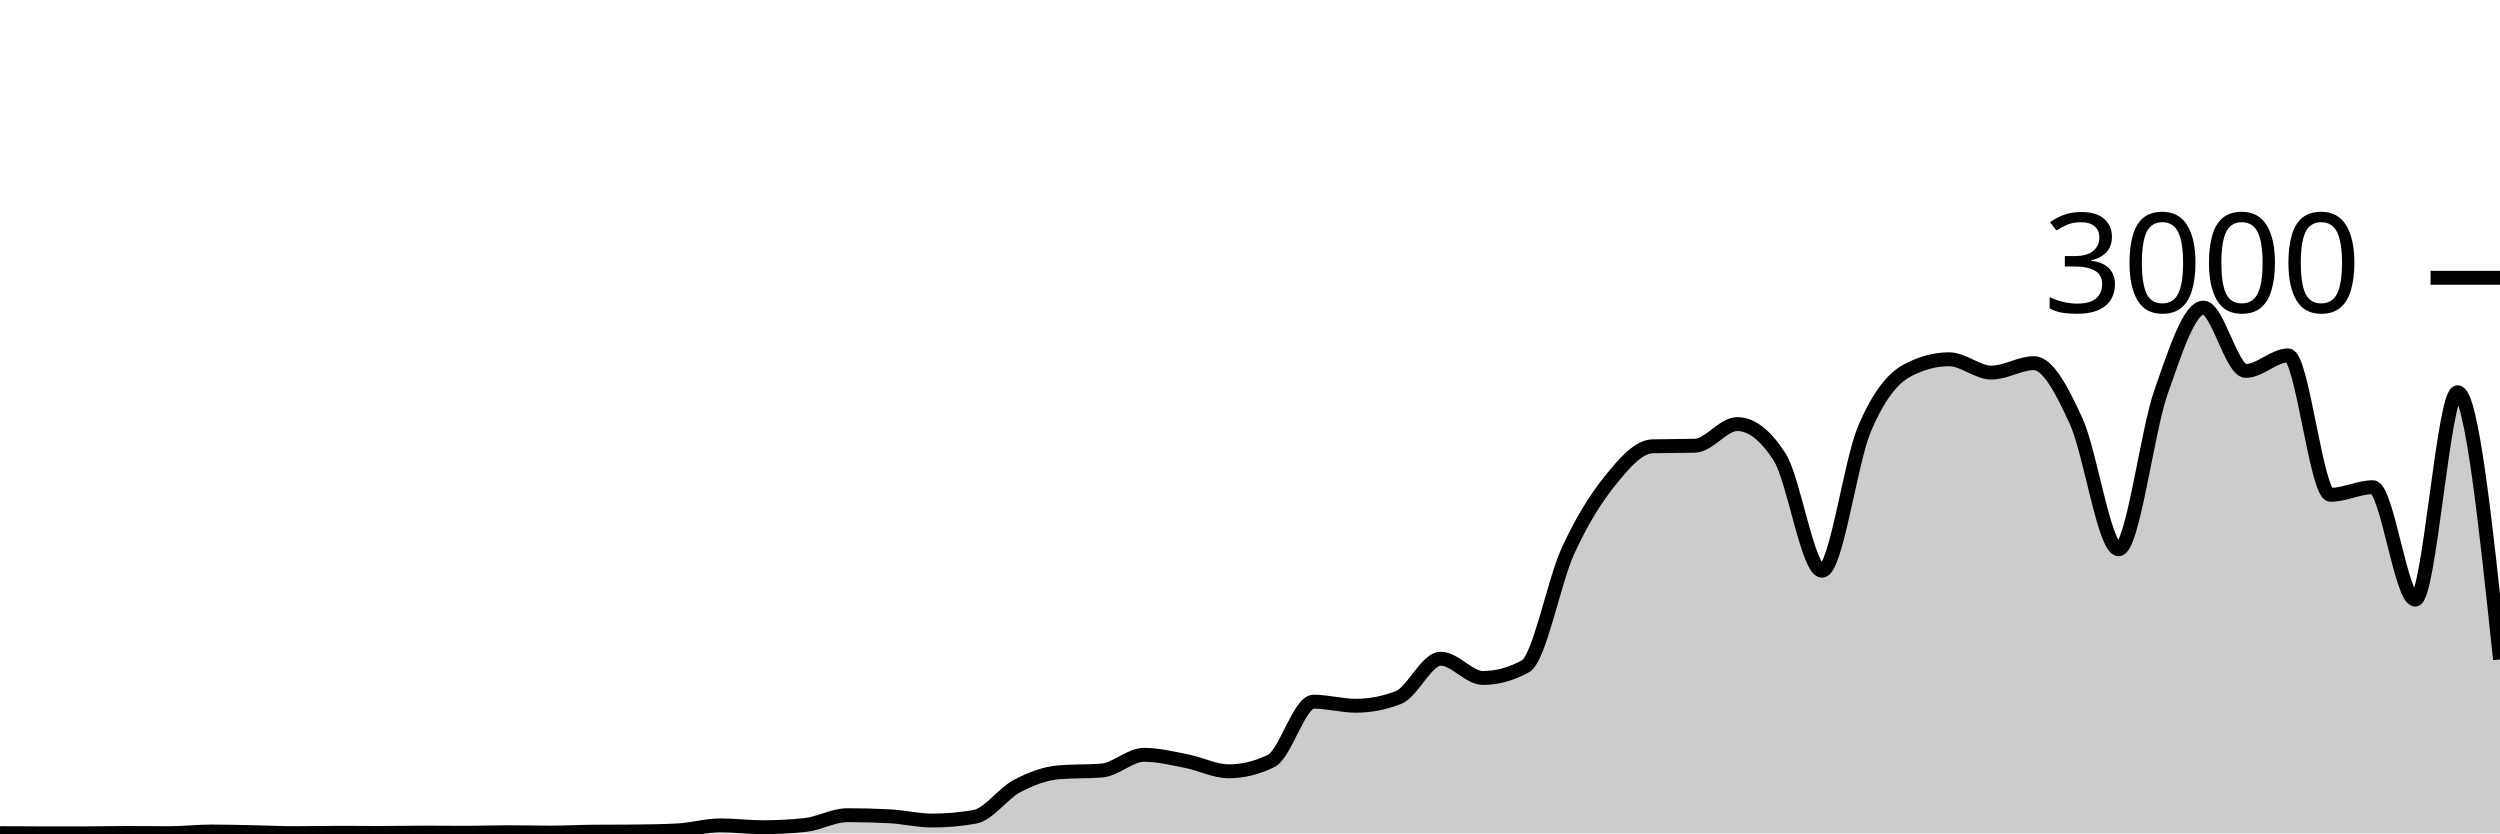
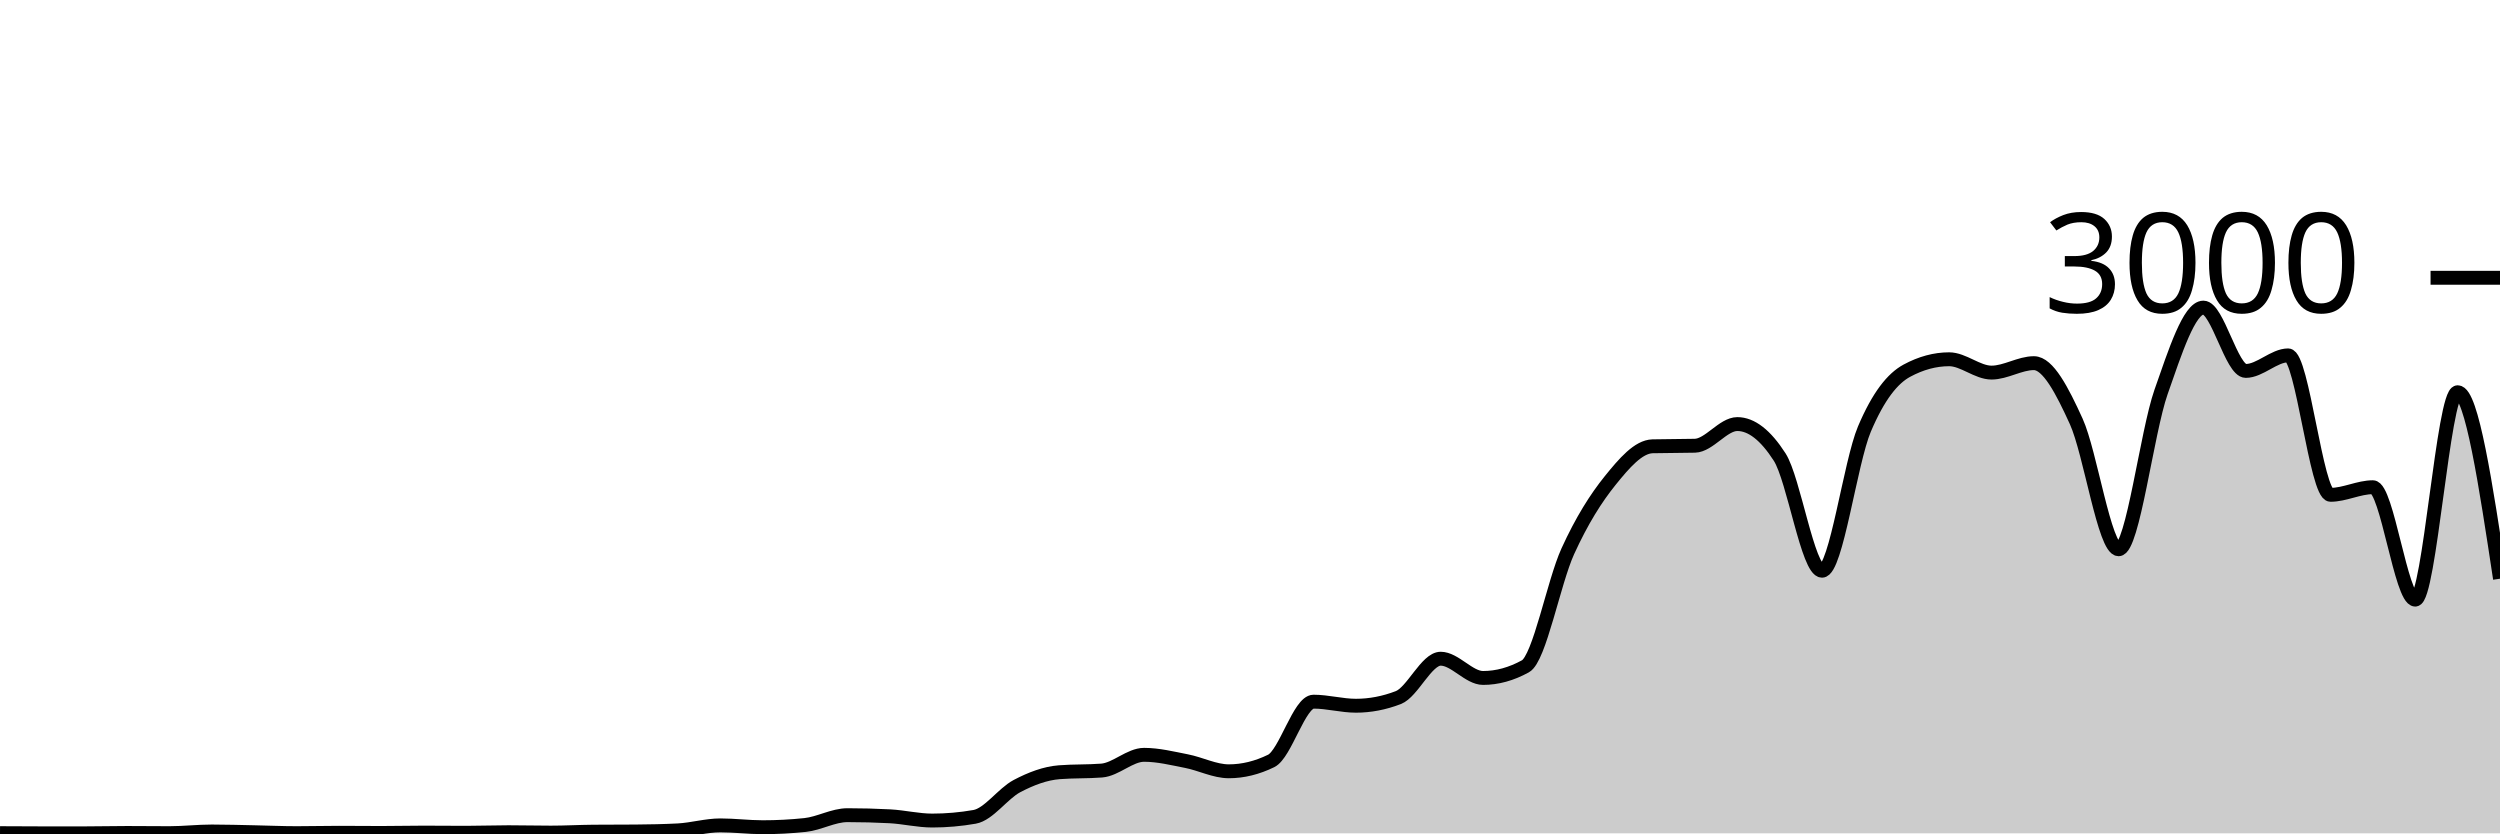
<svg xmlns="http://www.w3.org/2000/svg" viewBox="0 0 180 60">
  <g transform="translate(0,20)">
-     <path class="area" fill="rgba(0, 0, 0, 0.2)" d="M0,39.987C1.017,39.993,2.034,40,3.051,40C4.068,40,5.085,40,6.102,40C7.119,40,8.136,39.973,9.153,39.973C10.169,39.973,11.186,39.987,12.203,39.987C13.22,39.987,14.237,39.867,15.254,39.867C16.271,39.867,17.288,39.9,18.305,39.92C19.322,39.94,20.339,39.987,21.356,39.987C22.373,39.987,23.39,39.96,24.407,39.96C25.424,39.96,26.441,39.973,27.458,39.973C28.475,39.973,29.492,39.947,30.508,39.947C31.525,39.947,32.542,39.96,33.559,39.96C34.576,39.96,35.593,39.92,36.61,39.92C37.627,39.92,38.644,39.947,39.661,39.947C40.678,39.947,41.695,39.889,42.712,39.88C43.729,39.871,44.746,39.876,45.763,39.867C46.78,39.858,47.797,39.84,48.814,39.787C49.831,39.733,50.847,39.427,51.864,39.427C52.881,39.427,53.898,39.56,54.915,39.56C55.932,39.56,56.949,39.507,57.966,39.4C58.983,39.293,60,38.693,61.017,38.693C62.034,38.693,63.051,38.72,64.068,38.773C65.085,38.827,66.102,39.08,67.119,39.08C68.136,39.08,69.153,38.991,70.169,38.813C71.186,38.636,72.203,37.136,73.22,36.6C74.237,36.064,75.254,35.68,76.271,35.6C77.288,35.52,78.305,35.56,79.322,35.48C80.339,35.4,81.356,34.347,82.373,34.347C83.39,34.347,84.407,34.602,85.424,34.8C86.441,34.998,87.458,35.533,88.475,35.533C89.492,35.533,90.508,35.284,91.525,34.787C92.542,34.289,93.559,30.52,94.576,30.52C95.593,30.52,96.61,30.813,97.627,30.813C98.644,30.813,99.661,30.618,100.678,30.227C101.695,29.836,102.712,27.427,103.729,27.427C104.746,27.427,105.763,28.813,106.78,28.813C107.797,28.813,108.814,28.533,109.831,27.973C110.847,27.413,111.864,21.922,112.881,19.693C113.898,17.464,114.915,15.86,115.932,14.6C116.949,13.34,117.966,12.16,118.983,12.133C120,12.107,121.017,12.12,122.034,12.093C123.051,12.067,124.068,10.533,125.085,10.533C126.102,10.533,127.119,11.324,128.136,12.907C129.153,14.489,130.169,21.093,131.186,21.093C132.203,21.093,133.22,13.293,134.237,10.893C135.254,8.493,136.271,7.244,137.288,6.693C138.305,6.142,139.322,5.867,140.339,5.867C141.356,5.867,142.373,6.827,143.39,6.827C144.407,6.827,145.424,6.147,146.441,6.147C147.458,6.147,148.475,8.113,149.492,10.347C150.508,12.58,151.525,19.547,152.542,19.547C153.559,19.547,154.576,11.127,155.593,8.227C156.61,5.327,157.627,2.147,158.644,2.147C159.661,2.147,160.678,6.707,161.695,6.707C162.712,6.707,163.729,5.587,164.746,5.587C165.763,5.587,166.78,15.627,167.797,15.627C168.814,15.627,169.831,15.08,170.847,15.08C171.864,15.08,172.881,23.173,173.898,23.173C174.915,23.173,175.932,8.24,176.949,8.24C177.966,8.24,178.983,17.86,180,27.48L180,40C178.983,40,177.966,40,176.949,40C175.932,40,174.915,40,173.898,40C172.881,40,171.864,40,170.847,40C169.831,40,168.814,40,167.797,40C166.78,40,165.763,40,164.746,40C163.729,40,162.712,40,161.695,40C160.678,40,159.661,40,158.644,40C157.627,40,156.61,40,155.593,40C154.576,40,153.559,40,152.542,40C151.525,40,150.508,40,149.492,40C148.475,40,147.458,40,146.441,40C145.424,40,144.407,40,143.39,40C142.373,40,141.356,40,140.339,40C139.322,40,138.305,40,137.288,40C136.271,40,135.254,40,134.237,40C133.22,40,132.203,40,131.186,40C130.169,40,129.153,40,128.136,40C127.119,40,126.102,40,125.085,40C124.068,40,123.051,40,122.034,40C121.017,40,120,40,118.983,40C117.966,40,116.949,40,115.932,40C114.915,40,113.898,40,112.881,40C111.864,40,110.847,40,109.831,40C108.814,40,107.797,40,106.78,40C105.763,40,104.746,40,103.729,40C102.712,40,101.695,40,100.678,40C99.661,40,98.644,40,97.627,40C96.61,40,95.593,40,94.576,40C93.559,40,92.542,40,91.525,40C90.508,40,89.492,40,88.475,40C87.458,40,86.441,40,85.424,40C84.407,40,83.39,40,82.373,40C81.356,40,80.339,40,79.322,40C78.305,40,77.288,40,76.271,40C75.254,40,74.237,40,73.22,40C72.203,40,71.186,40,70.169,40C69.153,40,68.136,40,67.119,40C66.102,40,65.085,40,64.068,40C63.051,40,62.034,40,61.017,40C60,40,58.983,40,57.966,40C56.949,40,55.932,40,54.915,40C53.898,40,52.881,40,51.864,40C50.847,40,49.831,40,48.814,40C47.797,40,46.78,40,45.763,40C44.746,40,43.729,40,42.712,40C41.695,40,40.678,40,39.661,40C38.644,40,37.627,40,36.61,40C35.593,40,34.576,40,33.559,40C32.542,40,31.525,40,30.508,40C29.492,40,28.475,40,27.458,40C26.441,40,25.424,40,24.407,40C23.39,40,22.373,40,21.356,40C20.339,40,19.322,40,18.305,40C17.288,40,16.271,40,15.254,40C14.237,40,13.22,40,12.203,40C11.186,40,10.169,40,9.153,40C8.136,40,7.119,40,6.102,40C5.085,40,4.068,40,3.051,40C2.034,40,1.017,40,0,40Z" />
-     <path class="line" stroke="black" fill="none" d="M0,39.987C1.017,39.993,2.034,40,3.051,40C4.068,40,5.085,40,6.102,40C7.119,40,8.136,39.973,9.153,39.973C10.169,39.973,11.186,39.987,12.203,39.987C13.22,39.987,14.237,39.867,15.254,39.867C16.271,39.867,17.288,39.9,18.305,39.92C19.322,39.94,20.339,39.987,21.356,39.987C22.373,39.987,23.39,39.96,24.407,39.96C25.424,39.96,26.441,39.973,27.458,39.973C28.475,39.973,29.492,39.947,30.508,39.947C31.525,39.947,32.542,39.96,33.559,39.96C34.576,39.96,35.593,39.92,36.61,39.92C37.627,39.92,38.644,39.947,39.661,39.947C40.678,39.947,41.695,39.889,42.712,39.88C43.729,39.871,44.746,39.876,45.763,39.867C46.78,39.858,47.797,39.84,48.814,39.787C49.831,39.733,50.847,39.427,51.864,39.427C52.881,39.427,53.898,39.56,54.915,39.56C55.932,39.56,56.949,39.507,57.966,39.4C58.983,39.293,60,38.693,61.017,38.693C62.034,38.693,63.051,38.72,64.068,38.773C65.085,38.827,66.102,39.08,67.119,39.08C68.136,39.08,69.153,38.991,70.169,38.813C71.186,38.636,72.203,37.136,73.22,36.6C74.237,36.064,75.254,35.68,76.271,35.6C77.288,35.52,78.305,35.56,79.322,35.48C80.339,35.4,81.356,34.347,82.373,34.347C83.39,34.347,84.407,34.602,85.424,34.8C86.441,34.998,87.458,35.533,88.475,35.533C89.492,35.533,90.508,35.284,91.525,34.787C92.542,34.289,93.559,30.52,94.576,30.52C95.593,30.52,96.61,30.813,97.627,30.813C98.644,30.813,99.661,30.618,100.678,30.227C101.695,29.836,102.712,27.427,103.729,27.427C104.746,27.427,105.763,28.813,106.78,28.813C107.797,28.813,108.814,28.533,109.831,27.973C110.847,27.413,111.864,21.922,112.881,19.693C113.898,17.464,114.915,15.86,115.932,14.6C116.949,13.34,117.966,12.16,118.983,12.133C120,12.107,121.017,12.12,122.034,12.093C123.051,12.067,124.068,10.533,125.085,10.533C126.102,10.533,127.119,11.324,128.136,12.907C129.153,14.489,130.169,21.093,131.186,21.093C132.203,21.093,133.22,13.293,134.237,10.893C135.254,8.493,136.271,7.244,137.288,6.693C138.305,6.142,139.322,5.867,140.339,5.867C141.356,5.867,142.373,6.827,143.39,6.827C144.407,6.827,145.424,6.147,146.441,6.147C147.458,6.147,148.475,8.113,149.492,10.347C150.508,12.58,151.525,19.547,152.542,19.547C153.559,19.547,154.576,11.127,155.593,8.227C156.61,5.327,157.627,2.147,158.644,2.147C159.661,2.147,160.678,6.707,161.695,6.707C162.712,6.707,163.729,5.587,164.746,5.587C165.763,5.587,166.78,15.627,167.797,15.627C168.814,15.627,169.831,15.08,170.847,15.08C171.864,15.08,172.881,23.173,173.898,23.173C174.915,23.173,175.932,8.24,176.949,8.24C177.966,8.24,178.983,17.86,180,27.48" />
+     <path class="area" fill="rgba(0, 0, 0, 0.2)" d="M0,39.987C1.017,39.993,2.034,40,3.051,40C4.068,40,5.085,40,6.102,40C7.119,40,8.136,39.973,9.153,39.973C10.169,39.973,11.186,39.987,12.203,39.987C13.22,39.987,14.237,39.867,15.254,39.867C16.271,39.867,17.288,39.9,18.305,39.92C19.322,39.94,20.339,39.987,21.356,39.987C22.373,39.987,23.39,39.96,24.407,39.96C25.424,39.96,26.441,39.973,27.458,39.973C28.475,39.973,29.492,39.947,30.508,39.947C31.525,39.947,32.542,39.96,33.559,39.96C34.576,39.96,35.593,39.92,36.61,39.92C37.627,39.92,38.644,39.947,39.661,39.947C40.678,39.947,41.695,39.889,42.712,39.88C43.729,39.871,44.746,39.876,45.763,39.867C46.78,39.858,47.797,39.84,48.814,39.787C49.831,39.733,50.847,39.427,51.864,39.427C52.881,39.427,53.898,39.56,54.915,39.56C55.932,39.56,56.949,39.507,57.966,39.4C58.983,39.293,60,38.693,61.017,38.693C62.034,38.693,63.051,38.72,64.068,38.773C65.085,38.827,66.102,39.08,67.119,39.08C68.136,39.08,69.153,38.991,70.169,38.813C71.186,38.636,72.203,37.136,73.22,36.6C74.237,36.064,75.254,35.68,76.271,35.6C77.288,35.52,78.305,35.56,79.322,35.48C80.339,35.4,81.356,34.347,82.373,34.347C83.39,34.347,84.407,34.602,85.424,34.8C86.441,34.998,87.458,35.533,88.475,35.533C89.492,35.533,90.508,35.284,91.525,34.787C92.542,34.289,93.559,30.52,94.576,30.52C95.593,30.52,96.61,30.813,97.627,30.813C98.644,30.813,99.661,30.618,100.678,30.227C101.695,29.836,102.712,27.427,103.729,27.427C104.746,27.427,105.763,28.813,106.78,28.813C107.797,28.813,108.814,28.533,109.831,27.973C110.847,27.413,111.864,21.922,112.881,19.693C113.898,17.464,114.915,15.86,115.932,14.6C116.949,13.34,117.966,12.16,118.983,12.133C120,12.107,121.017,12.12,122.034,12.093C123.051,12.067,124.068,10.533,125.085,10.533C126.102,10.533,127.119,11.324,128.136,12.907C129.153,14.489,130.169,21.093,131.186,21.093C132.203,21.093,133.22,13.293,134.237,10.893C135.254,8.493,136.271,7.244,137.288,6.693C138.305,6.142,139.322,5.867,140.339,5.867C141.356,5.867,142.373,6.827,143.39,6.827C144.407,6.827,145.424,6.147,146.441,6.147C147.458,6.147,148.475,8.113,149.492,10.347C150.508,12.58,151.525,19.547,152.542,19.547C153.559,19.547,154.576,11.127,155.593,8.227C156.61,5.327,157.627,2.147,158.644,2.147C159.661,2.147,160.678,6.707,161.695,6.707C162.712,6.707,163.729,5.587,164.746,5.587C165.763,5.587,166.78,15.627,167.797,15.627C168.814,15.627,169.831,15.08,170.847,15.08C171.864,15.08,172.881,23.173,173.898,23.173C174.915,23.173,175.932,8.24,176.949,8.24C177.966,8.24,178.983,14.953,180,21.667L180,40C178.983,40,177.966,40,176.949,40C175.932,40,174.915,40,173.898,40C172.881,40,171.864,40,170.847,40C169.831,40,168.814,40,167.797,40C166.78,40,165.763,40,164.746,40C163.729,40,162.712,40,161.695,40C160.678,40,159.661,40,158.644,40C157.627,40,156.61,40,155.593,40C154.576,40,153.559,40,152.542,40C151.525,40,150.508,40,149.492,40C148.475,40,147.458,40,146.441,40C145.424,40,144.407,40,143.39,40C142.373,40,141.356,40,140.339,40C139.322,40,138.305,40,137.288,40C136.271,40,135.254,40,134.237,40C133.22,40,132.203,40,131.186,40C130.169,40,129.153,40,128.136,40C127.119,40,126.102,40,125.085,40C124.068,40,123.051,40,122.034,40C121.017,40,120,40,118.983,40C117.966,40,116.949,40,115.932,40C114.915,40,113.898,40,112.881,40C111.864,40,110.847,40,109.831,40C108.814,40,107.797,40,106.78,40C105.763,40,104.746,40,103.729,40C102.712,40,101.695,40,100.678,40C99.661,40,98.644,40,97.627,40C96.61,40,95.593,40,94.576,40C93.559,40,92.542,40,91.525,40C90.508,40,89.492,40,88.475,40C87.458,40,86.441,40,85.424,40C84.407,40,83.39,40,82.373,40C81.356,40,80.339,40,79.322,40C78.305,40,77.288,40,76.271,40C75.254,40,74.237,40,73.22,40C72.203,40,71.186,40,70.169,40C69.153,40,68.136,40,67.119,40C66.102,40,65.085,40,64.068,40C63.051,40,62.034,40,61.017,40C60,40,58.983,40,57.966,40C56.949,40,55.932,40,54.915,40C53.898,40,52.881,40,51.864,40C50.847,40,49.831,40,48.814,40C47.797,40,46.78,40,45.763,40C44.746,40,43.729,40,42.712,40C41.695,40,40.678,40,39.661,40C38.644,40,37.627,40,36.61,40C35.593,40,34.576,40,33.559,40C32.542,40,31.525,40,30.508,40C29.492,40,28.475,40,27.458,40C26.441,40,25.424,40,24.407,40C23.39,40,22.373,40,21.356,40C20.339,40,19.322,40,18.305,40C17.288,40,16.271,40,15.254,40C14.237,40,13.22,40,12.203,40C11.186,40,10.169,40,9.153,40C8.136,40,7.119,40,6.102,40C5.085,40,4.068,40,3.051,40C2.034,40,1.017,40,0,40Z" />
+     <path class="line" stroke="black" fill="none" d="M0,39.987C1.017,39.993,2.034,40,3.051,40C4.068,40,5.085,40,6.102,40C7.119,40,8.136,39.973,9.153,39.973C10.169,39.973,11.186,39.987,12.203,39.987C13.22,39.987,14.237,39.867,15.254,39.867C16.271,39.867,17.288,39.9,18.305,39.92C19.322,39.94,20.339,39.987,21.356,39.987C22.373,39.987,23.39,39.96,24.407,39.96C25.424,39.96,26.441,39.973,27.458,39.973C28.475,39.973,29.492,39.947,30.508,39.947C31.525,39.947,32.542,39.96,33.559,39.96C34.576,39.96,35.593,39.92,36.61,39.92C37.627,39.92,38.644,39.947,39.661,39.947C40.678,39.947,41.695,39.889,42.712,39.88C43.729,39.871,44.746,39.876,45.763,39.867C46.78,39.858,47.797,39.84,48.814,39.787C49.831,39.733,50.847,39.427,51.864,39.427C52.881,39.427,53.898,39.56,54.915,39.56C55.932,39.56,56.949,39.507,57.966,39.4C58.983,39.293,60,38.693,61.017,38.693C62.034,38.693,63.051,38.72,64.068,38.773C65.085,38.827,66.102,39.08,67.119,39.08C68.136,39.08,69.153,38.991,70.169,38.813C71.186,38.636,72.203,37.136,73.22,36.6C74.237,36.064,75.254,35.68,76.271,35.6C77.288,35.52,78.305,35.56,79.322,35.48C80.339,35.4,81.356,34.347,82.373,34.347C83.39,34.347,84.407,34.602,85.424,34.8C86.441,34.998,87.458,35.533,88.475,35.533C89.492,35.533,90.508,35.284,91.525,34.787C92.542,34.289,93.559,30.52,94.576,30.52C95.593,30.52,96.61,30.813,97.627,30.813C98.644,30.813,99.661,30.618,100.678,30.227C101.695,29.836,102.712,27.427,103.729,27.427C104.746,27.427,105.763,28.813,106.78,28.813C107.797,28.813,108.814,28.533,109.831,27.973C110.847,27.413,111.864,21.922,112.881,19.693C113.898,17.464,114.915,15.86,115.932,14.6C116.949,13.34,117.966,12.16,118.983,12.133C120,12.107,121.017,12.12,122.034,12.093C123.051,12.067,124.068,10.533,125.085,10.533C126.102,10.533,127.119,11.324,128.136,12.907C129.153,14.489,130.169,21.093,131.186,21.093C132.203,21.093,133.22,13.293,134.237,10.893C135.254,8.493,136.271,7.244,137.288,6.693C138.305,6.142,139.322,5.867,140.339,5.867C141.356,5.867,142.373,6.827,143.39,6.827C144.407,6.827,145.424,6.147,146.441,6.147C147.458,6.147,148.475,8.113,149.492,10.347C150.508,12.58,151.525,19.547,152.542,19.547C153.559,19.547,154.576,11.127,155.593,8.227C156.61,5.327,157.627,2.147,158.644,2.147C159.661,2.147,160.678,6.707,161.695,6.707C162.712,6.707,163.729,5.587,164.746,5.587C165.763,5.587,166.78,15.627,167.797,15.627C168.814,15.627,169.831,15.08,170.847,15.08C171.864,15.08,172.881,23.173,173.898,23.173C174.915,23.173,175.932,8.24,176.949,8.24C177.966,8.24,178.983,14.953,180,21.667" />
    <path class="axis-ceiling" stroke-width="1" stroke="black" fill="none" d="M175,0L180,0" />
    <text class="axis-ceiling-label" font-family="sans-serif" text-anchor="end" font-size="10px" x="170" y="2.5">3000</text>
  </g>
</svg>
